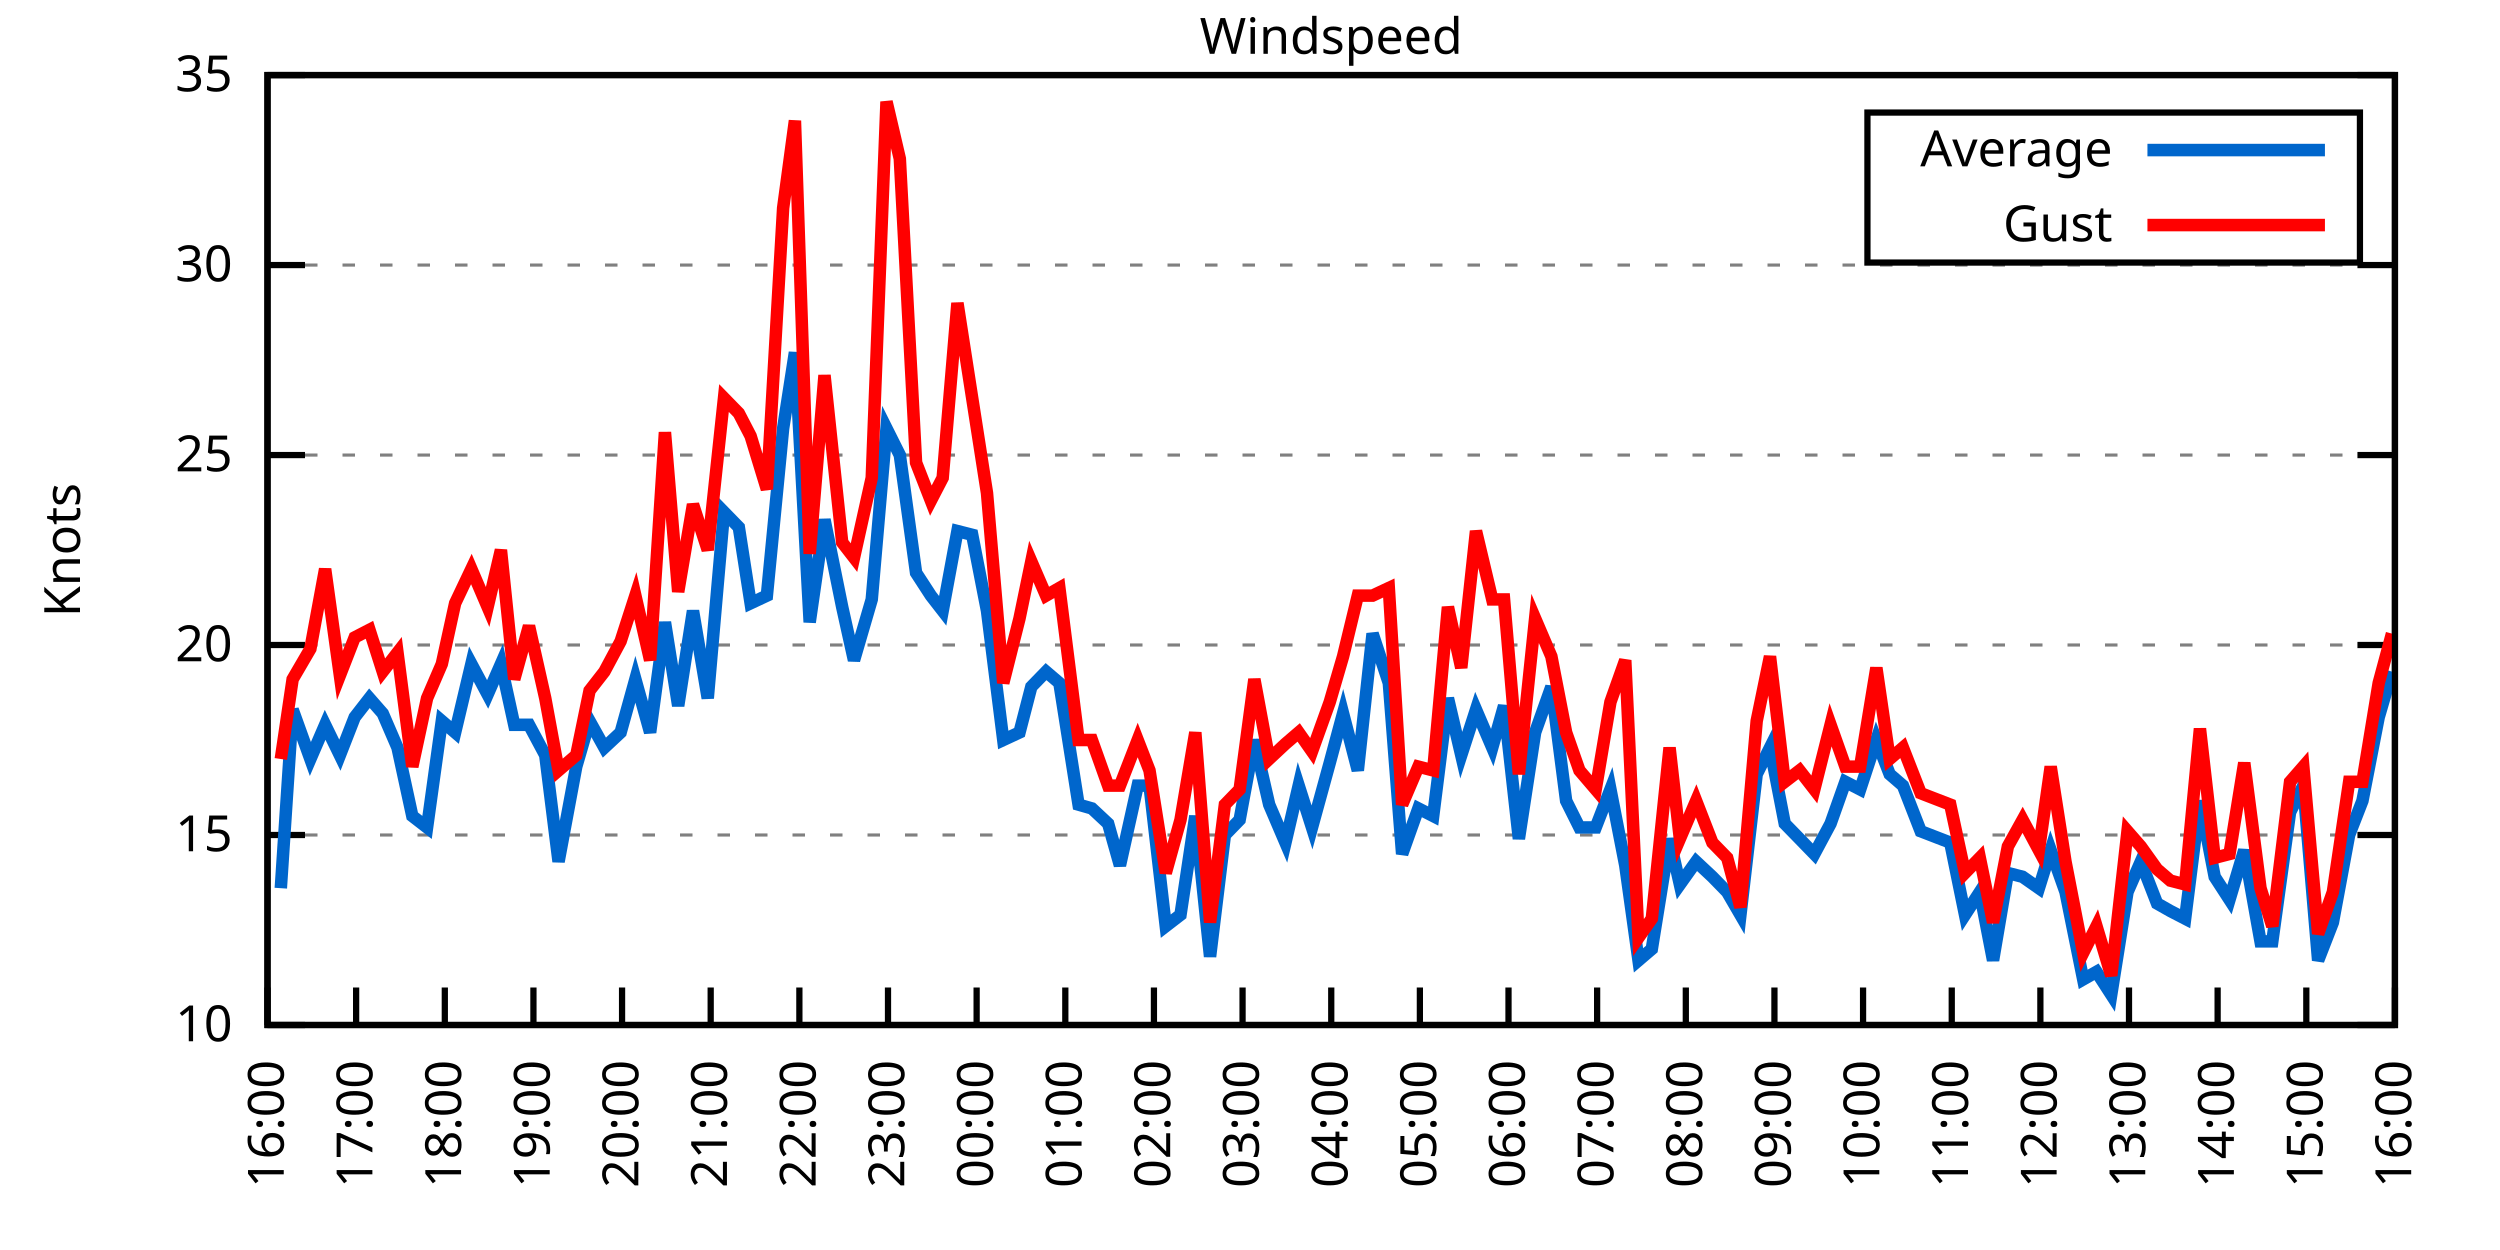
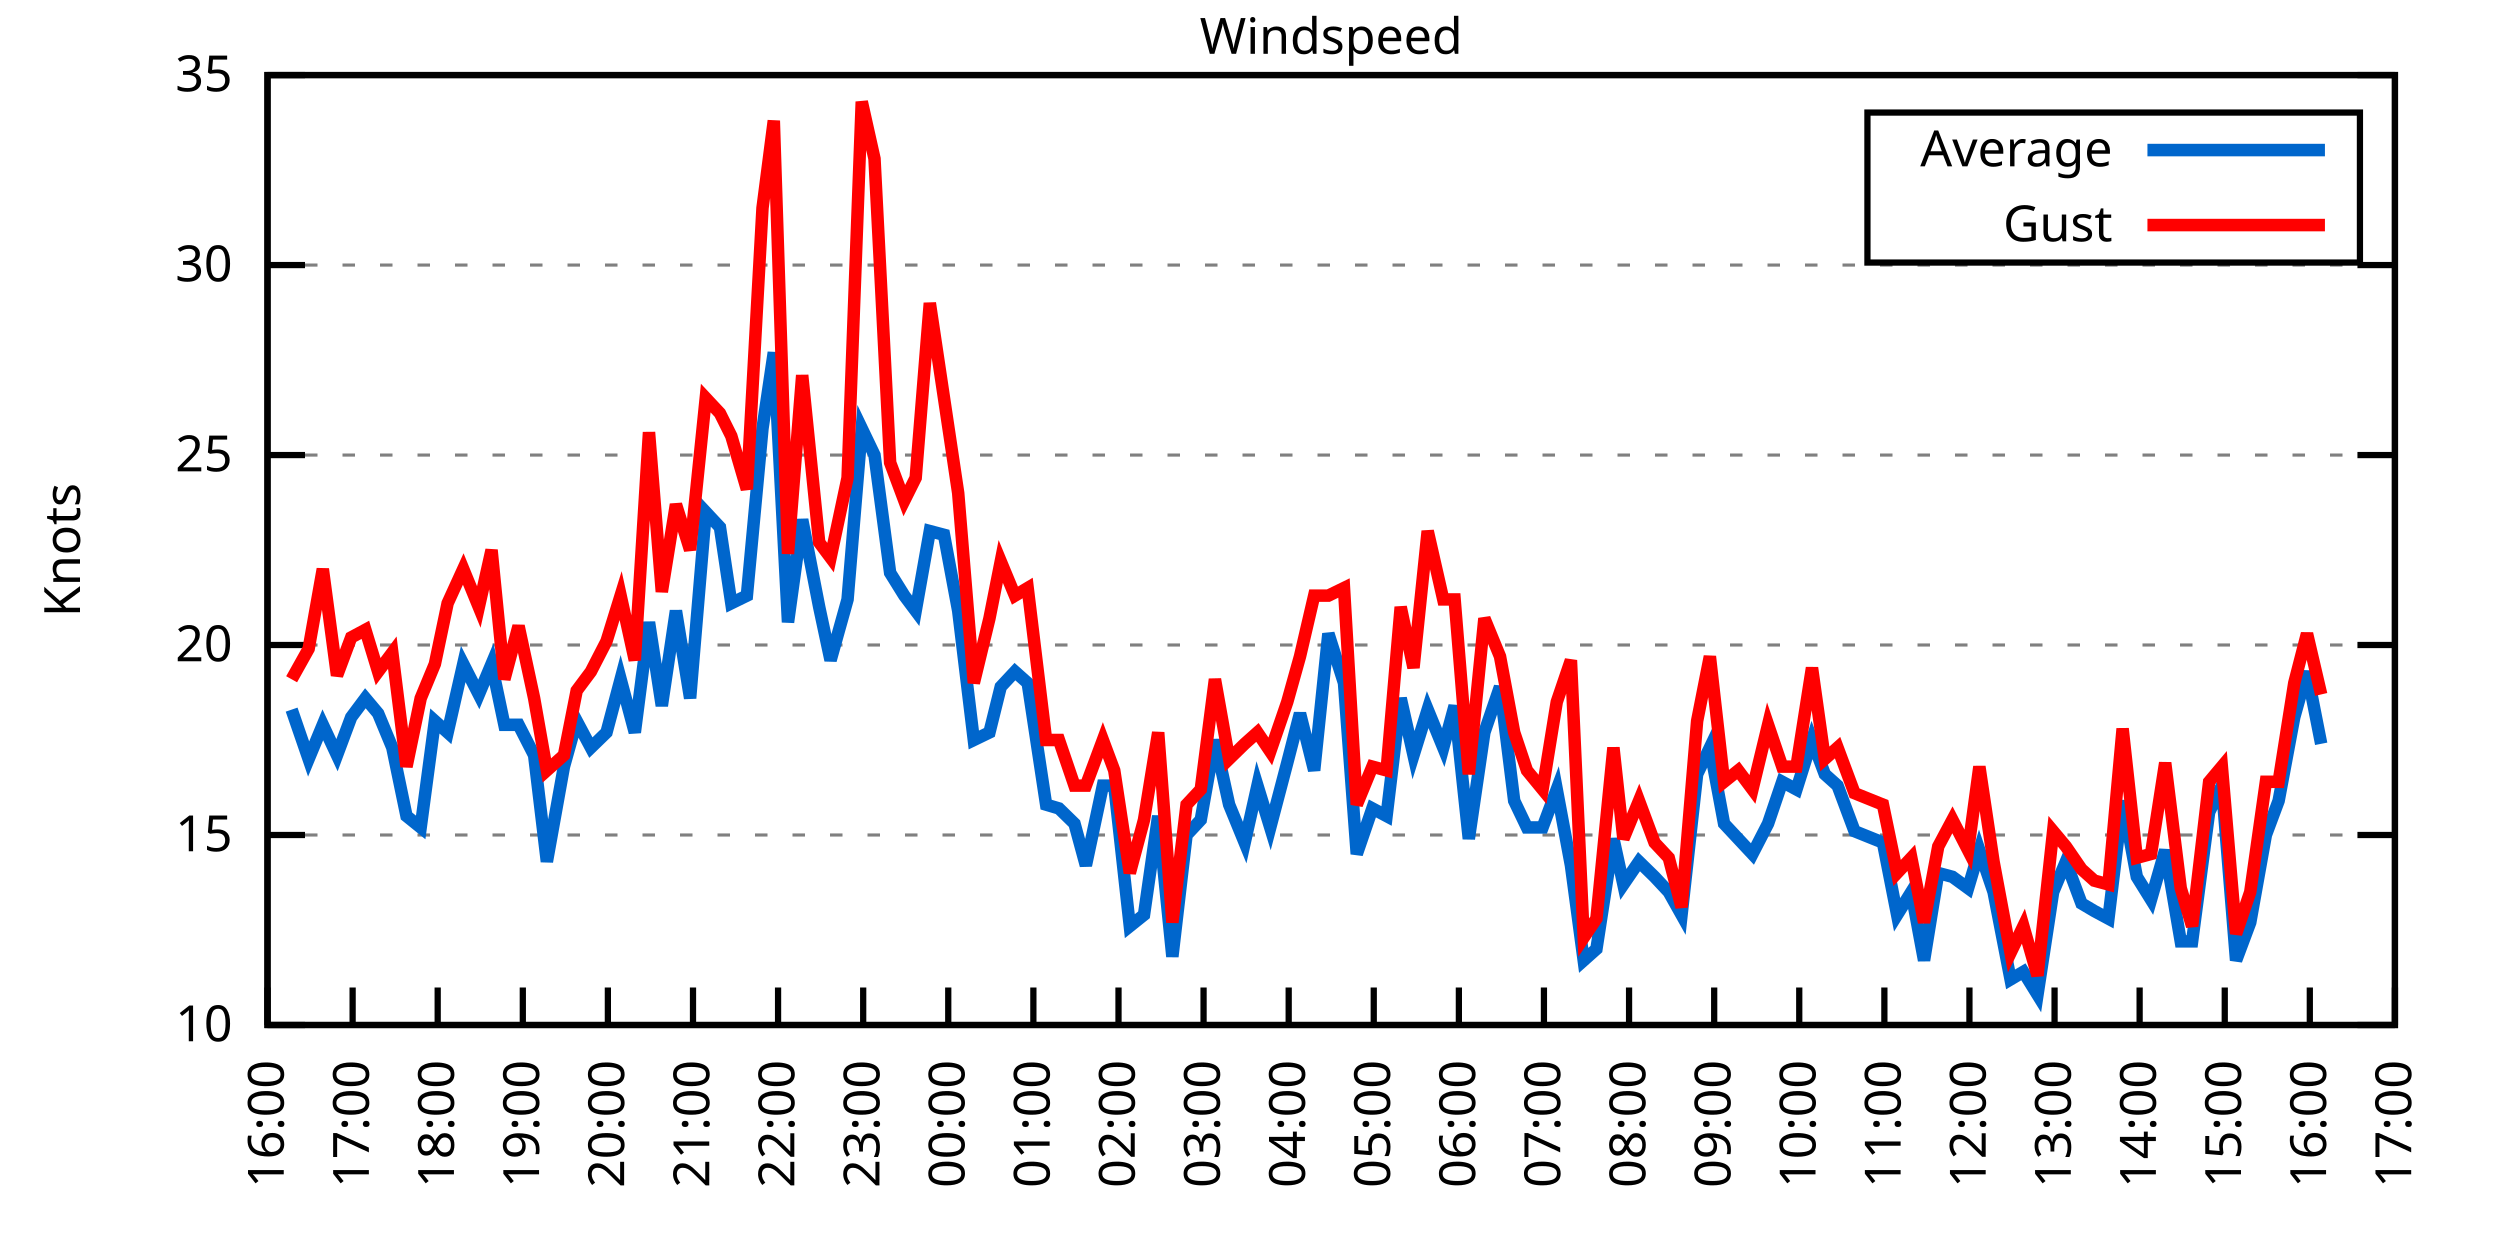
<svg xmlns="http://www.w3.org/2000/svg" xmlns:xlink="http://www.w3.org/1999/xlink" width="400" height="200" viewBox="0 0 400 200">
  <g id="gnuplot_canvas">
    <rect x="0" y="0" width="400" height="200" fill="none" />
    <defs>
      <circle id="gpDot" r="0.5" stroke-width="0.5" stroke="currentColor" />
      <path id="gpPt0" stroke-width="0.333" stroke="currentColor" d="M-1,0 h2 M0,-1 v2" />
      <path id="gpPt1" stroke-width="0.333" stroke="currentColor" d="M-1,-1 L1,1 M1,-1 L-1,1" />
      <path id="gpPt2" stroke-width="0.333" stroke="currentColor" d="M-1,0 L1,0 M0,-1 L0,1 M-1,-1 L1,1 M-1,1 L1,-1" />
      <rect id="gpPt3" stroke-width="0.333" stroke="currentColor" x="-1" y="-1" width="2" height="2" />
      <rect id="gpPt4" stroke-width="0.333" stroke="currentColor" fill="currentColor" x="-1" y="-1" width="2" height="2" />
      <circle id="gpPt5" stroke-width="0.333" stroke="currentColor" cx="0" cy="0" r="1" />
      <use xlink:href="#gpPt5" id="gpPt6" fill="currentColor" stroke="none" />
      <path id="gpPt7" stroke-width="0.333" stroke="currentColor" d="M0,-1.33 L-1.33,0.67 L1.33,0.67 z" />
      <use xlink:href="#gpPt7" id="gpPt8" fill="currentColor" stroke="none" />
      <use xlink:href="#gpPt7" id="gpPt9" stroke="currentColor" transform="rotate(180)" />
      <use xlink:href="#gpPt9" id="gpPt10" fill="currentColor" stroke="none" />
      <use xlink:href="#gpPt3" id="gpPt11" stroke="currentColor" transform="rotate(45)" />
      <use xlink:href="#gpPt11" id="gpPt12" fill="currentColor" stroke="none" />
      <path id="gpPt13" stroke-width="0.333" stroke="currentColor" d="M0,1.330 L1.265,0.411 L0.782,-1.067 L-0.782,-1.076 L-1.265,0.411 z" />
      <use xlink:href="#gpPt13" id="gpPt14" fill="currentColor" stroke="none" />
      <filter id="textbox" filterUnits="objectBoundingBox" x="0" y="0" height="1" width="1">
        <feFlood flood-color="white" flood-opacity="1" result="bgnd" />
        <feComposite in="SourceGraphic" in2="bgnd" operator="atop" />
      </filter>
      <filter id="greybox" filterUnits="objectBoundingBox" x="0" y="0" height="1" width="1">
        <feFlood flood-color="lightgrey" flood-opacity="1" result="grey" />
        <feComposite in="SourceGraphic" in2="grey" operator="atop" />
      </filter>
    </defs>
    <g fill="none" color="white" stroke="currentColor" stroke-width="1.00" stroke-linecap="butt" stroke-linejoin="miter">
</g>
    <g fill="none" color="black" stroke="currentColor" stroke-width="1.00" stroke-linecap="butt" stroke-linejoin="miter">
      <g stroke="none" shape-rendering="crispEdges">
        <polygon fill="rgb(255, 255, 255)" points="42.80,164.00 383.18,164.00 383.18,12.02 42.80,12.02 " />
      </g>
    </g>
    <g fill="none" color="black" stroke="currentColor" stroke-width="1.00" stroke-linecap="butt" stroke-linejoin="miter">
</g>
    <g fill="none" color="black" stroke="black" stroke-width="0.50" stroke-linecap="butt" stroke-linejoin="miter">
</g>
    <g fill="none" color="gray" stroke="currentColor" stroke-width="0.50" stroke-linecap="butt" stroke-linejoin="miter">
      <path stroke="gray" stroke-dasharray="2,4" class="gridline" d="M42.80,164.00 L383.19,164.00  " />
    </g>
    <g fill="none" color="gray" stroke="gray" stroke-width="1.00" stroke-linecap="butt" stroke-linejoin="miter">
</g>
    <g fill="none" color="black" stroke="currentColor" stroke-width="1.00" stroke-linecap="butt" stroke-linejoin="miter">
      <path stroke="black" d="M42.80,164.00 L48.80,164.00 M383.19,164.00 L377.19,164.00  " />
      <g transform="translate(37.20,166.60)" stroke="none" fill="black" font-family="Sans" font-size="8.00" text-anchor="end">
        <text>
          <tspan font-family="Sans"> 10</tspan>
        </text>
      </g>
    </g>
    <g fill="none" color="black" stroke="currentColor" stroke-width="1.00" stroke-linecap="butt" stroke-linejoin="miter">
</g>
    <g fill="none" color="black" stroke="black" stroke-width="0.50" stroke-linecap="butt" stroke-linejoin="miter">
</g>
    <g fill="none" color="gray" stroke="currentColor" stroke-width="0.50" stroke-linecap="butt" stroke-linejoin="miter">
      <path stroke="gray" stroke-dasharray="2,4" class="gridline" d="M42.80,133.60 L383.19,133.60  " />
    </g>
    <g fill="none" color="gray" stroke="gray" stroke-width="1.00" stroke-linecap="butt" stroke-linejoin="miter">
</g>
    <g fill="none" color="black" stroke="currentColor" stroke-width="1.00" stroke-linecap="butt" stroke-linejoin="miter">
      <path stroke="black" d="M42.80,133.60 L48.80,133.60 M383.19,133.60 L377.19,133.60  " />
      <g transform="translate(37.20,136.20)" stroke="none" fill="black" font-family="Sans" font-size="8.00" text-anchor="end">
        <text>
          <tspan font-family="Sans"> 15</tspan>
        </text>
      </g>
    </g>
    <g fill="none" color="black" stroke="currentColor" stroke-width="1.00" stroke-linecap="butt" stroke-linejoin="miter">
</g>
    <g fill="none" color="black" stroke="black" stroke-width="0.50" stroke-linecap="butt" stroke-linejoin="miter">
</g>
    <g fill="none" color="gray" stroke="currentColor" stroke-width="0.50" stroke-linecap="butt" stroke-linejoin="miter">
      <path stroke="gray" stroke-dasharray="2,4" class="gridline" d="M42.80,103.20 L383.19,103.20  " />
    </g>
    <g fill="none" color="gray" stroke="gray" stroke-width="1.00" stroke-linecap="butt" stroke-linejoin="miter">
</g>
    <g fill="none" color="black" stroke="currentColor" stroke-width="1.00" stroke-linecap="butt" stroke-linejoin="miter">
      <path stroke="black" d="M42.80,103.20 L48.80,103.20 M383.19,103.20 L377.19,103.20  " />
      <g transform="translate(37.20,105.80)" stroke="none" fill="black" font-family="Sans" font-size="8.00" text-anchor="end">
        <text>
          <tspan font-family="Sans"> 20</tspan>
        </text>
      </g>
    </g>
    <g fill="none" color="black" stroke="currentColor" stroke-width="1.00" stroke-linecap="butt" stroke-linejoin="miter">
</g>
    <g fill="none" color="black" stroke="black" stroke-width="0.50" stroke-linecap="butt" stroke-linejoin="miter">
</g>
    <g fill="none" color="gray" stroke="currentColor" stroke-width="0.50" stroke-linecap="butt" stroke-linejoin="miter">
      <path stroke="gray" stroke-dasharray="2,4" class="gridline" d="M42.80,72.81 L383.19,72.81  " />
    </g>
    <g fill="none" color="gray" stroke="gray" stroke-width="1.00" stroke-linecap="butt" stroke-linejoin="miter">
</g>
    <g fill="none" color="black" stroke="currentColor" stroke-width="1.00" stroke-linecap="butt" stroke-linejoin="miter">
      <path stroke="black" d="M42.80,72.81 L48.80,72.81 M383.19,72.81 L377.19,72.81  " />
      <g transform="translate(37.20,75.41)" stroke="none" fill="black" font-family="Sans" font-size="8.00" text-anchor="end">
        <text>
          <tspan font-family="Sans"> 25</tspan>
        </text>
      </g>
    </g>
    <g fill="none" color="black" stroke="currentColor" stroke-width="1.00" stroke-linecap="butt" stroke-linejoin="miter">
</g>
    <g fill="none" color="black" stroke="black" stroke-width="0.50" stroke-linecap="butt" stroke-linejoin="miter">
</g>
    <g fill="none" color="gray" stroke="currentColor" stroke-width="0.50" stroke-linecap="butt" stroke-linejoin="miter">
      <path stroke="gray" stroke-dasharray="2,4" class="gridline" d="M42.80,42.41 L383.19,42.41  " />
    </g>
    <g fill="none" color="gray" stroke="gray" stroke-width="1.00" stroke-linecap="butt" stroke-linejoin="miter">
</g>
    <g fill="none" color="black" stroke="currentColor" stroke-width="1.00" stroke-linecap="butt" stroke-linejoin="miter">
      <path stroke="black" d="M42.80,42.41 L48.80,42.41 M383.19,42.41 L377.19,42.41  " />
      <g transform="translate(37.20,45.01)" stroke="none" fill="black" font-family="Sans" font-size="8.00" text-anchor="end">
        <text>
          <tspan font-family="Sans"> 30</tspan>
        </text>
      </g>
    </g>
    <g fill="none" color="black" stroke="currentColor" stroke-width="1.00" stroke-linecap="butt" stroke-linejoin="miter">
</g>
    <g fill="none" color="black" stroke="black" stroke-width="0.50" stroke-linecap="butt" stroke-linejoin="miter">
</g>
    <g fill="none" color="gray" stroke="currentColor" stroke-width="0.50" stroke-linecap="butt" stroke-linejoin="miter">
      <path stroke="gray" stroke-dasharray="2,4" class="gridline" d="M42.80,12.01 L383.19,12.01  " />
    </g>
    <g fill="none" color="gray" stroke="gray" stroke-width="1.00" stroke-linecap="butt" stroke-linejoin="miter">
</g>
    <g fill="none" color="black" stroke="currentColor" stroke-width="1.00" stroke-linecap="butt" stroke-linejoin="miter">
      <path stroke="black" d="M42.80,12.01 L48.80,12.01 M383.19,12.01 L377.19,12.01  " />
      <g transform="translate(37.20,14.61)" stroke="none" fill="black" font-family="Sans" font-size="8.00" text-anchor="end">
        <text>
          <tspan font-family="Sans"> 35</tspan>
        </text>
      </g>
    </g>
    <g fill="none" color="black" stroke="currentColor" stroke-width="1.00" stroke-linecap="butt" stroke-linejoin="miter">
      <path stroke="black" d="M42.80,164.00 L42.80,158.00  " />
      <g transform="translate(45.40,169.60) rotate(270.00)" stroke="none" fill="black" font-family="Sans" font-size="8.00" text-anchor="end">
        <text>
          <tspan font-family="Sans">16:00</tspan>
        </text>
      </g>
    </g>
    <g fill="none" color="black" stroke="currentColor" stroke-width="1.00" stroke-linecap="butt" stroke-linejoin="miter">
-       <path stroke="black" d="M56.98,164.00 L56.98,158.00  " />
-       <g transform="translate(59.58,169.60) rotate(270.00)" stroke="none" fill="black" font-family="Sans" font-size="8.00" text-anchor="end">
+       <path stroke="black" d="M56.42,164.00 L56.42,158.00  " />
+       <g transform="translate(59.02,169.60) rotate(270.00)" stroke="none" fill="black" font-family="Sans" font-size="8.00" text-anchor="end">
        <text>
          <tspan font-family="Sans">17:00</tspan>
        </text>
      </g>
    </g>
    <g fill="none" color="black" stroke="currentColor" stroke-width="1.00" stroke-linecap="butt" stroke-linejoin="miter">
-       <path stroke="black" d="M71.17,164.00 L71.17,158.00  " />
-       <g transform="translate(73.77,169.60) rotate(270.00)" stroke="none" fill="black" font-family="Sans" font-size="8.00" text-anchor="end">
+       <path stroke="black" d="M70.03,164.00 L70.03,158.00  " />
+       <g transform="translate(72.63,169.60) rotate(270.00)" stroke="none" fill="black" font-family="Sans" font-size="8.00" text-anchor="end">
        <text>
          <tspan font-family="Sans">18:00</tspan>
        </text>
      </g>
    </g>
    <g fill="none" color="black" stroke="currentColor" stroke-width="1.00" stroke-linecap="butt" stroke-linejoin="miter">
-       <path stroke="black" d="M85.35,164.00 L85.35,158.00  " />
-       <g transform="translate(87.95,169.60) rotate(270.00)" stroke="none" fill="black" font-family="Sans" font-size="8.00" text-anchor="end">
+       <path stroke="black" d="M83.65,164.00 L83.65,158.00  " />
+       <g transform="translate(86.25,169.60) rotate(270.00)" stroke="none" fill="black" font-family="Sans" font-size="8.00" text-anchor="end">
        <text>
          <tspan font-family="Sans">19:00</tspan>
        </text>
      </g>
    </g>
    <g fill="none" color="black" stroke="currentColor" stroke-width="1.00" stroke-linecap="butt" stroke-linejoin="miter">
-       <path stroke="black" d="M99.53,164.00 L99.53,158.00  " />
-       <g transform="translate(102.13,169.60) rotate(270.00)" stroke="none" fill="black" font-family="Sans" font-size="8.00" text-anchor="end">
+       <path stroke="black" d="M97.26,164.00 L97.26,158.00  " />
+       <g transform="translate(99.86,169.60) rotate(270.00)" stroke="none" fill="black" font-family="Sans" font-size="8.00" text-anchor="end">
        <text>
          <tspan font-family="Sans">20:00</tspan>
        </text>
      </g>
    </g>
    <g fill="none" color="black" stroke="currentColor" stroke-width="1.00" stroke-linecap="butt" stroke-linejoin="miter">
-       <path stroke="black" d="M113.71,164.00 L113.71,158.00  " />
-       <g transform="translate(116.31,169.60) rotate(270.00)" stroke="none" fill="black" font-family="Sans" font-size="8.00" text-anchor="end">
+       <path stroke="black" d="M110.88,164.00 L110.88,158.00  " />
+       <g transform="translate(113.48,169.60) rotate(270.00)" stroke="none" fill="black" font-family="Sans" font-size="8.00" text-anchor="end">
        <text>
          <tspan font-family="Sans">21:00</tspan>
        </text>
      </g>
    </g>
    <g fill="none" color="black" stroke="currentColor" stroke-width="1.00" stroke-linecap="butt" stroke-linejoin="miter">
-       <path stroke="black" d="M127.90,164.00 L127.90,158.00  " />
-       <g transform="translate(130.50,169.60) rotate(270.00)" stroke="none" fill="black" font-family="Sans" font-size="8.00" text-anchor="end">
+       <path stroke="black" d="M124.49,164.00 L124.49,158.00  " />
+       <g transform="translate(127.09,169.60) rotate(270.00)" stroke="none" fill="black" font-family="Sans" font-size="8.00" text-anchor="end">
        <text>
          <tspan font-family="Sans">22:00</tspan>
        </text>
      </g>
    </g>
    <g fill="none" color="black" stroke="currentColor" stroke-width="1.00" stroke-linecap="butt" stroke-linejoin="miter">
-       <path stroke="black" d="M142.08,164.00 L142.08,158.00  " />
-       <g transform="translate(144.68,169.60) rotate(270.00)" stroke="none" fill="black" font-family="Sans" font-size="8.00" text-anchor="end">
+       <path stroke="black" d="M138.11,164.00 L138.11,158.00  " />
+       <g transform="translate(140.71,169.60) rotate(270.00)" stroke="none" fill="black" font-family="Sans" font-size="8.00" text-anchor="end">
        <text>
          <tspan font-family="Sans">23:00</tspan>
        </text>
      </g>
    </g>
    <g fill="none" color="black" stroke="currentColor" stroke-width="1.00" stroke-linecap="butt" stroke-linejoin="miter">
-       <path stroke="black" d="M156.26,164.00 L156.26,158.00  " />
-       <g transform="translate(158.86,169.60) rotate(270.00)" stroke="none" fill="black" font-family="Sans" font-size="8.00" text-anchor="end">
+       <path stroke="black" d="M151.72,164.00 L151.72,158.00  " />
+       <g transform="translate(154.32,169.60) rotate(270.00)" stroke="none" fill="black" font-family="Sans" font-size="8.00" text-anchor="end">
        <text>
          <tspan font-family="Sans">00:00</tspan>
        </text>
      </g>
    </g>
    <g fill="none" color="black" stroke="currentColor" stroke-width="1.00" stroke-linecap="butt" stroke-linejoin="miter">
-       <path stroke="black" d="M170.45,164.00 L170.45,158.00  " />
-       <g transform="translate(173.05,169.60) rotate(270.00)" stroke="none" fill="black" font-family="Sans" font-size="8.00" text-anchor="end">
+       <path stroke="black" d="M165.34,164.00 L165.34,158.00  " />
+       <g transform="translate(167.94,169.60) rotate(270.00)" stroke="none" fill="black" font-family="Sans" font-size="8.00" text-anchor="end">
        <text>
          <tspan font-family="Sans">01:00</tspan>
        </text>
      </g>
    </g>
    <g fill="none" color="black" stroke="currentColor" stroke-width="1.00" stroke-linecap="butt" stroke-linejoin="miter">
-       <path stroke="black" d="M184.63,164.00 L184.63,158.00  " />
-       <g transform="translate(187.23,169.60) rotate(270.00)" stroke="none" fill="black" font-family="Sans" font-size="8.00" text-anchor="end">
+       <path stroke="black" d="M178.96,164.00 L178.96,158.00  " />
+       <g transform="translate(181.56,169.60) rotate(270.00)" stroke="none" fill="black" font-family="Sans" font-size="8.00" text-anchor="end">
        <text>
          <tspan font-family="Sans">02:00</tspan>
        </text>
      </g>
    </g>
    <g fill="none" color="black" stroke="currentColor" stroke-width="1.00" stroke-linecap="butt" stroke-linejoin="miter">
-       <path stroke="black" d="M198.81,164.00 L198.81,158.00  " />
-       <g transform="translate(201.41,169.60) rotate(270.00)" stroke="none" fill="black" font-family="Sans" font-size="8.00" text-anchor="end">
+       <path stroke="black" d="M192.57,164.00 L192.57,158.00  " />
+       <g transform="translate(195.17,169.60) rotate(270.00)" stroke="none" fill="black" font-family="Sans" font-size="8.00" text-anchor="end">
        <text>
          <tspan font-family="Sans">03:00</tspan>
        </text>
      </g>
    </g>
    <g fill="none" color="black" stroke="currentColor" stroke-width="1.00" stroke-linecap="butt" stroke-linejoin="miter">
-       <path stroke="black" d="M213.00,164.00 L213.00,158.00  " />
-       <g transform="translate(215.60,169.60) rotate(270.00)" stroke="none" fill="black" font-family="Sans" font-size="8.00" text-anchor="end">
+       <path stroke="black" d="M206.19,164.00 L206.19,158.00  " />
+       <g transform="translate(208.79,169.60) rotate(270.00)" stroke="none" fill="black" font-family="Sans" font-size="8.00" text-anchor="end">
        <text>
          <tspan font-family="Sans">04:00</tspan>
        </text>
      </g>
    </g>
    <g fill="none" color="black" stroke="currentColor" stroke-width="1.00" stroke-linecap="butt" stroke-linejoin="miter">
-       <path stroke="black" d="M227.18,164.00 L227.18,158.00  " />
-       <g transform="translate(229.78,169.60) rotate(270.00)" stroke="none" fill="black" font-family="Sans" font-size="8.00" text-anchor="end">
+       <path stroke="black" d="M219.80,164.00 L219.80,158.00  " />
+       <g transform="translate(222.40,169.60) rotate(270.00)" stroke="none" fill="black" font-family="Sans" font-size="8.00" text-anchor="end">
        <text>
          <tspan font-family="Sans">05:00</tspan>
        </text>
      </g>
    </g>
    <g fill="none" color="black" stroke="currentColor" stroke-width="1.00" stroke-linecap="butt" stroke-linejoin="miter">
-       <path stroke="black" d="M241.36,164.00 L241.36,158.00  " />
-       <g transform="translate(243.96,169.60) rotate(270.00)" stroke="none" fill="black" font-family="Sans" font-size="8.00" text-anchor="end">
+       <path stroke="black" d="M233.42,164.00 L233.42,158.00  " />
+       <g transform="translate(236.02,169.60) rotate(270.00)" stroke="none" fill="black" font-family="Sans" font-size="8.00" text-anchor="end">
        <text>
          <tspan font-family="Sans">06:00</tspan>
        </text>
      </g>
    </g>
    <g fill="none" color="black" stroke="currentColor" stroke-width="1.00" stroke-linecap="butt" stroke-linejoin="miter">
-       <path stroke="black" d="M255.54,164.00 L255.54,158.00  " />
-       <g transform="translate(258.14,169.60) rotate(270.00)" stroke="none" fill="black" font-family="Sans" font-size="8.00" text-anchor="end">
+       <path stroke="black" d="M247.03,164.00 L247.03,158.00  " />
+       <g transform="translate(249.63,169.60) rotate(270.00)" stroke="none" fill="black" font-family="Sans" font-size="8.00" text-anchor="end">
        <text>
          <tspan font-family="Sans">07:00</tspan>
        </text>
      </g>
    </g>
    <g fill="none" color="black" stroke="currentColor" stroke-width="1.00" stroke-linecap="butt" stroke-linejoin="miter">
-       <path stroke="black" d="M269.73,164.00 L269.73,158.00  " />
-       <g transform="translate(272.33,169.60) rotate(270.00)" stroke="none" fill="black" font-family="Sans" font-size="8.00" text-anchor="end">
+       <path stroke="black" d="M260.65,164.00 L260.65,158.00  " />
+       <g transform="translate(263.25,169.60) rotate(270.00)" stroke="none" fill="black" font-family="Sans" font-size="8.00" text-anchor="end">
        <text>
          <tspan font-family="Sans">08:00</tspan>
        </text>
      </g>
    </g>
    <g fill="none" color="black" stroke="currentColor" stroke-width="1.00" stroke-linecap="butt" stroke-linejoin="miter">
-       <path stroke="black" d="M283.91,164.00 L283.91,158.00  " />
-       <g transform="translate(286.51,169.60) rotate(270.00)" stroke="none" fill="black" font-family="Sans" font-size="8.00" text-anchor="end">
+       <path stroke="black" d="M274.27,164.00 L274.27,158.00  " />
+       <g transform="translate(276.87,169.60) rotate(270.00)" stroke="none" fill="black" font-family="Sans" font-size="8.00" text-anchor="end">
        <text>
          <tspan font-family="Sans">09:00</tspan>
        </text>
      </g>
    </g>
    <g fill="none" color="black" stroke="currentColor" stroke-width="1.00" stroke-linecap="butt" stroke-linejoin="miter">
-       <path stroke="black" d="M298.09,164.00 L298.09,158.00  " />
-       <g transform="translate(300.69,169.60) rotate(270.00)" stroke="none" fill="black" font-family="Sans" font-size="8.00" text-anchor="end">
+       <path stroke="black" d="M287.88,164.00 L287.88,158.00  " />
+       <g transform="translate(290.48,169.60) rotate(270.00)" stroke="none" fill="black" font-family="Sans" font-size="8.00" text-anchor="end">
        <text>
          <tspan font-family="Sans">10:00</tspan>
        </text>
      </g>
    </g>
    <g fill="none" color="black" stroke="currentColor" stroke-width="1.00" stroke-linecap="butt" stroke-linejoin="miter">
-       <path stroke="black" d="M312.28,164.00 L312.28,158.00  " />
-       <g transform="translate(314.88,169.60) rotate(270.00)" stroke="none" fill="black" font-family="Sans" font-size="8.00" text-anchor="end">
+       <path stroke="black" d="M301.50,164.00 L301.50,158.00  " />
+       <g transform="translate(304.10,169.60) rotate(270.00)" stroke="none" fill="black" font-family="Sans" font-size="8.00" text-anchor="end">
        <text>
          <tspan font-family="Sans">11:00</tspan>
        </text>
      </g>
    </g>
    <g fill="none" color="black" stroke="currentColor" stroke-width="1.00" stroke-linecap="butt" stroke-linejoin="miter">
-       <path stroke="black" d="M326.46,164.00 L326.46,158.00  " />
-       <g transform="translate(329.06,169.60) rotate(270.00)" stroke="none" fill="black" font-family="Sans" font-size="8.00" text-anchor="end">
+       <path stroke="black" d="M315.11,164.00 L315.11,158.00  " />
+       <g transform="translate(317.71,169.60) rotate(270.00)" stroke="none" fill="black" font-family="Sans" font-size="8.00" text-anchor="end">
        <text>
          <tspan font-family="Sans">12:00</tspan>
        </text>
      </g>
    </g>
    <g fill="none" color="black" stroke="currentColor" stroke-width="1.00" stroke-linecap="butt" stroke-linejoin="miter">
-       <path stroke="black" d="M340.64,164.00 L340.64,158.00  " />
-       <g transform="translate(343.24,169.60) rotate(270.00)" stroke="none" fill="black" font-family="Sans" font-size="8.00" text-anchor="end">
+       <path stroke="black" d="M328.73,164.00 L328.73,158.00  " />
+       <g transform="translate(331.33,169.60) rotate(270.00)" stroke="none" fill="black" font-family="Sans" font-size="8.00" text-anchor="end">
        <text>
          <tspan font-family="Sans">13:00</tspan>
        </text>
      </g>
    </g>
    <g fill="none" color="black" stroke="currentColor" stroke-width="1.00" stroke-linecap="butt" stroke-linejoin="miter">
-       <path stroke="black" d="M354.82,164.00 L354.82,158.00  " />
-       <g transform="translate(357.42,169.60) rotate(270.00)" stroke="none" fill="black" font-family="Sans" font-size="8.00" text-anchor="end">
+       <path stroke="black" d="M342.34,164.00 L342.34,158.00  " />
+       <g transform="translate(344.94,169.60) rotate(270.00)" stroke="none" fill="black" font-family="Sans" font-size="8.00" text-anchor="end">
        <text>
          <tspan font-family="Sans">14:00</tspan>
        </text>
      </g>
    </g>
    <g fill="none" color="black" stroke="currentColor" stroke-width="1.00" stroke-linecap="butt" stroke-linejoin="miter">
-       <path stroke="black" d="M369.01,164.00 L369.01,158.00  " />
-       <g transform="translate(371.61,169.60) rotate(270.00)" stroke="none" fill="black" font-family="Sans" font-size="8.00" text-anchor="end">
+       <path stroke="black" d="M355.96,164.00 L355.96,158.00  " />
+       <g transform="translate(358.56,169.60) rotate(270.00)" stroke="none" fill="black" font-family="Sans" font-size="8.00" text-anchor="end">
        <text>
          <tspan font-family="Sans">15:00</tspan>
+         </text>
+       </g>
+     </g>
+     <g fill="none" color="black" stroke="currentColor" stroke-width="1.00" stroke-linecap="butt" stroke-linejoin="miter">
+       <path stroke="black" d="M369.57,164.00 L369.57,158.00  " />
+       <g transform="translate(372.17,169.60) rotate(270.00)" stroke="none" fill="black" font-family="Sans" font-size="8.00" text-anchor="end">
+         <text>
+           <tspan font-family="Sans">16:00</tspan>
        </text>
      </g>
    </g>
    <g fill="none" color="black" stroke="currentColor" stroke-width="1.00" stroke-linecap="butt" stroke-linejoin="miter">
      <path stroke="black" d="M383.19,164.00 L383.19,158.00  " />
      <g transform="translate(385.79,169.60) rotate(270.00)" stroke="none" fill="black" font-family="Sans" font-size="8.00" text-anchor="end">
        <text>
-           <tspan font-family="Sans">16:00</tspan>
+           <tspan font-family="Sans">17:00</tspan>
        </text>
      </g>
    </g>
    <g fill="none" color="black" stroke="currentColor" stroke-width="1.00" stroke-linecap="butt" stroke-linejoin="miter">
</g>
    <g fill="none" color="black" stroke="currentColor" stroke-width="1.00" stroke-linecap="butt" stroke-linejoin="miter">
      <path stroke="black" d="M42.80,12.01 L42.80,164.00 L383.19,164.00 L383.19,12.01 L42.80,12.01 Z  " />
    </g>
    <g fill="none" color="black" stroke="currentColor" stroke-width="1.00" stroke-linecap="butt" stroke-linejoin="miter">
</g>
    <g fill="none" color="black" stroke="currentColor" stroke-width="1.00" stroke-linecap="butt" stroke-linejoin="miter">
      <path stroke="black" d="M298.79,42.01 L298.79,18.01 L377.59,18.01 L377.59,42.01 L298.79,42.01 Z  " />
    </g>
    <g id="Windspeed_plot_1">
      <g fill="none" color="white" stroke="black" stroke-width="2.00" stroke-linecap="butt" stroke-linejoin="miter">
</g>
      <g fill="none" color="black" stroke="currentColor" stroke-width="2.00" stroke-linecap="butt" stroke-linejoin="miter">
        <g transform="translate(337.99,26.61)" stroke="none" fill="black" font-family="Sans" font-size="8.00" text-anchor="end">
          <text>
            <tspan font-family="Sans">Average</tspan>
          </text>
        </g>
      </g>
      <g fill="none" color="black" stroke="currentColor" stroke-width="2.00" stroke-linecap="butt" stroke-linejoin="miter">
-         <path stroke="rgb(  0, 102, 204)" d="M343.59,24.01 L371.99,24.01 M44.93,142.11 L46.82,113.54 L49.66,121.44 L52.02,115.97 L54.38,120.83 L56.75,114.76   L59.11,111.72 L61.24,114.15 L63.60,119.62 L65.97,130.56 L68.33,132.39 L70.69,115.36 L72.82,117.19 L75.42,106.24   L78.02,111.11 L80.15,106.24 L82.28,115.97 L84.64,115.97 L87.24,120.83 L89.37,137.86 L92.20,122.66 L94.33,115.36   L96.70,119.62 L99.30,117.19 L101.66,108.68 L104.02,117.19 L106.39,99.56 L108.51,112.93 L110.88,97.73 L113.24,111.72   L115.84,81.93 L118.21,84.36 L120.10,96.52 L122.70,95.30 L125.30,68.55 L127.19,56.39 L129.55,99.56 L131.92,83.14   L134.75,97.12 L136.64,105.64 L139.48,95.91 L141.84,68.55 L143.97,72.81 L146.57,91.65 L148.94,95.30 L150.83,97.73   L153.19,84.97 L155.55,85.57 L157.92,97.73 L160.52,118.40 L163.12,117.19 L165.01,109.89 L167.37,107.46 L169.50,109.28   L172.57,128.74 L174.70,129.35 L177.30,131.78 L179.19,138.47 L182.03,125.70 L183.92,125.70 L186.52,148.19 L188.88,146.37   L191.25,130.56 L193.61,153.06 L195.98,133.60 L198.34,131.17 L200.70,118.40 L203.07,128.74 L205.67,134.82 L207.79,125.70   L209.92,132.39 L212.76,122.05 L214.89,114.15 L217.25,123.27 L219.61,101.38 L222.21,109.28 L224.34,136.64 L226.94,129.35   L229.31,130.56 L231.67,111.72 L233.80,120.83 L236.16,113.54 L238.76,119.62 L240.65,112.93 L243.02,134.21 L245.62,117.19   L248.22,109.89 L250.58,128.13 L252.71,132.39 L255.31,132.39 L257.67,126.31 L260.04,138.47 L262.16,153.66 L264.29,151.84   L267.13,134.21 L268.78,141.51 L271.38,137.86 L273.98,140.29 L276.35,142.72 L278.47,146.37 L281.07,123.87 L283.20,119.62   L285.56,131.78 L287.93,134.21 L290.29,136.64 L292.89,131.78 L295.26,125.09 L297.62,126.31 L300.22,118.40 L302.35,123.87   L304.47,125.70 L307.31,132.99 L312.04,134.82 L314.40,146.37 L316.77,142.72 L318.89,153.66 L321.26,139.68 L323.62,140.29   L326.22,142.11 L328.11,136.03 L330.48,142.72 L333.31,156.70 L335.44,155.49 L337.80,159.14 L340.40,142.72 L342.53,137.86   L345.13,144.55 L347.26,145.76 L349.62,146.98 L351.99,128.13 L354.35,140.29 L356.72,143.94 L359.08,136.03 L361.68,150.62   L363.57,150.62 L366.41,129.95 L368.53,125.70 L370.90,153.66 L373.26,147.59 L375.86,133.60 L377.99,128.13 L380.59,114.76   L382.72,107.46  " />
+         <path stroke="rgb(  0, 102, 204)" d="M343.59,24.01 L371.99,24.01 M46.66,113.54 L49.38,121.44 L51.65,115.97 L53.92,120.83 L56.19,114.76 L58.46,111.72   L60.50,114.15 L62.77,119.62 L65.04,130.56 L67.31,132.39 L69.58,115.36 L71.62,117.19 L74.12,106.24 L76.61,111.11   L78.65,106.24 L80.70,115.97 L82.97,115.97 L85.46,120.83 L87.50,137.86 L90.23,122.66 L92.27,115.36 L94.54,119.62   L97.04,117.19 L99.30,108.68 L101.57,117.19 L103.84,99.56 L105.89,112.93 L108.15,97.73 L110.42,111.72 L112.92,81.93   L115.19,84.36 L117.01,96.52 L119.50,95.30 L122.00,68.55 L123.81,56.39 L126.08,99.56 L128.35,83.14 L131.07,97.12   L132.89,105.64 L135.61,95.91 L137.88,68.55 L139.92,72.81 L142.42,91.65 L144.69,95.30 L146.51,97.73 L148.77,84.97   L151.04,85.57 L153.31,97.73 L155.81,118.40 L158.31,117.19 L160.12,109.89 L162.39,107.46 L164.43,109.28 L167.38,128.74   L169.43,129.35 L171.92,131.78 L173.74,138.47 L176.46,125.70 L178.28,125.70 L180.77,148.19 L183.04,146.37 L185.31,130.56   L187.58,153.06 L189.85,133.60 L192.12,131.17 L194.39,118.40 L196.66,128.74 L199.15,134.82 L201.19,125.70 L203.24,132.39   L205.96,122.05 L208.00,114.15 L210.27,123.27 L212.54,101.38 L215.04,109.28 L217.08,136.64 L219.58,129.35 L221.85,130.56   L224.11,111.72 L226.16,120.83 L228.43,113.54 L230.92,119.62 L232.74,112.93 L235.01,134.21 L237.50,117.19 L240.00,109.89   L242.27,128.13 L244.31,132.39 L246.81,132.39 L249.08,126.31 L251.35,138.47 L253.39,153.66 L255.43,151.84 L258.15,134.21   L259.74,141.51 L262.24,137.86 L264.73,140.29 L267.00,142.72 L269.05,146.37 L271.54,123.87 L273.58,119.62 L275.85,131.78   L278.12,134.21 L280.39,136.64 L282.89,131.78 L285.16,125.09 L287.43,126.31 L289.92,118.40 L291.97,123.87 L294.01,125.70   L296.73,132.99 L301.27,134.82 L303.54,146.37 L305.81,142.72 L307.85,153.66 L310.12,139.68 L312.39,140.29 L314.89,142.11   L316.70,136.03 L318.97,142.72 L321.69,156.70 L323.74,155.49 L326.00,159.14 L328.50,142.72 L330.54,137.86 L333.04,144.55   L335.08,145.76 L337.35,146.98 L339.62,128.13 L341.89,140.29 L344.16,143.94 L346.43,136.03 L348.92,150.62 L350.74,150.62   L353.46,129.95 L355.50,125.70 L357.77,153.66 L360.04,147.59 L362.54,133.60 L364.58,128.13 L367.08,114.76 L369.12,107.46   L371.39,119.01  " />
      </g>
    </g>
    <g id="Windspeed_plot_2">
      <g fill="none" color="black" stroke="currentColor" stroke-width="2.00" stroke-linecap="butt" stroke-linejoin="miter">
        <g transform="translate(337.99,38.61)" stroke="none" fill="black" font-family="Sans" font-size="8.00" text-anchor="end">
          <text>
            <tspan font-family="Sans">Gust</tspan>
          </text>
        </g>
      </g>
      <g fill="none" color="black" stroke="currentColor" stroke-width="2.00" stroke-linecap="butt" stroke-linejoin="miter">
-         <path stroke="rgb(255,   0,   0)" d="M343.59,36.01 L371.99,36.01 M44.93,121.44 L46.82,108.68 L49.66,103.81 L52.02,91.04 L54.38,108.07 L56.75,101.99   L59.11,100.77 L61.24,107.46 L63.60,104.42 L65.97,122.66 L68.33,111.72 L70.69,106.24 L72.82,96.52 L75.42,91.04   L78.02,97.12 L80.15,88.00 L82.28,108.68 L84.64,100.16 L87.24,111.72 L89.37,123.27 L92.20,120.83 L94.33,110.50   L96.70,107.46 L99.30,102.60 L101.66,95.30 L104.02,105.64 L106.39,69.16 L108.51,94.69 L110.88,80.71 L113.24,88.00   L115.84,63.69 L118.21,66.12 L120.10,69.77 L122.70,78.28 L125.30,33.29 L127.19,19.31 L129.55,88.61 L131.92,60.04   L134.75,86.79 L136.64,89.22 L139.48,76.45 L141.84,16.27 L143.97,25.39 L146.57,74.02 L148.94,80.10 L150.83,76.45   L153.19,48.49 L155.55,63.69 L157.92,78.89 L160.52,109.28 L163.12,98.95 L165.01,89.83 L167.37,95.30 L169.50,94.08   L172.57,118.40 L174.70,118.40 L177.30,125.70 L179.19,125.70 L182.03,118.40 L183.92,123.27 L186.52,139.68 L188.88,131.17   L191.25,117.19 L193.61,147.59 L195.98,128.74 L198.34,126.31 L200.70,108.68 L203.07,121.44 L205.67,119.01 L207.79,117.19   L209.92,120.23 L212.76,112.32 L214.89,105.03 L217.25,95.30 L219.61,95.30 L222.21,94.08 L224.34,128.74 L226.94,122.66   L229.31,123.27 L231.67,97.12 L233.80,106.85 L236.16,84.97 L238.76,95.91 L240.65,95.91 L243.02,123.87 L245.62,98.95   L248.22,105.03 L250.58,117.19 L252.71,123.27 L255.31,126.31 L257.67,112.32 L260.04,105.64 L262.16,150.02 L264.29,146.98   L267.13,119.62 L268.78,134.21 L271.38,128.13 L273.98,134.82 L276.35,137.25 L278.47,145.15 L281.07,115.36 L283.20,105.03   L285.56,125.09 L287.93,123.27 L290.29,126.31 L292.89,115.97 L295.26,122.66 L297.62,122.66 L300.22,106.85 L302.35,121.44   L304.47,119.62 L307.31,126.91 L312.04,128.74 L314.40,139.68 L316.77,137.25 L318.89,147.59 L321.26,135.43 L323.62,131.17   L326.22,136.03 L328.11,122.66 L330.48,137.86 L333.31,152.45 L335.44,148.19 L337.80,156.10 L340.40,132.99 L342.53,135.43   L345.13,139.07 L347.26,140.90 L349.62,141.51 L351.99,116.58 L354.35,137.25 L356.72,136.64 L359.08,122.05 L361.68,142.11   L363.57,148.19 L366.41,125.09 L368.53,122.66 L370.90,149.41 L373.26,142.72 L375.86,125.09 L377.99,125.09 L380.59,109.28   L382.72,101.38  " />
+         <path stroke="rgb(255,   0,   0)" d="M343.59,36.01 L371.99,36.01 M46.66,108.68 L49.38,103.81 L51.65,91.04 L53.92,108.07 L56.19,101.99 L58.46,100.77   L60.50,107.46 L62.77,104.42 L65.04,122.66 L67.31,111.72 L69.58,106.24 L71.62,96.52 L74.12,91.04 L76.61,97.12   L78.65,88.00 L80.70,108.68 L82.97,100.16 L85.46,111.72 L87.50,123.27 L90.23,120.83 L92.27,110.50 L94.54,107.46   L97.04,102.60 L99.30,95.30 L101.57,105.64 L103.84,69.16 L105.89,94.69 L108.15,80.71 L110.42,88.00 L112.92,63.69   L115.19,66.12 L117.01,69.77 L119.50,78.28 L122.00,33.29 L123.81,19.31 L126.08,88.61 L128.35,60.04 L131.07,86.79   L132.89,89.22 L135.61,76.45 L137.88,16.27 L139.92,25.39 L142.42,74.02 L144.69,80.10 L146.51,76.45 L148.77,48.49   L151.04,63.69 L153.31,78.89 L155.81,109.28 L158.31,98.95 L160.12,89.83 L162.39,95.30 L164.43,94.08 L167.38,118.40   L169.43,118.40 L171.92,125.70 L173.74,125.70 L176.46,118.40 L178.28,123.27 L180.77,139.68 L183.04,131.17 L185.31,117.19   L187.58,147.59 L189.85,128.74 L192.12,126.31 L194.39,108.68 L196.66,121.44 L199.15,119.01 L201.19,117.19 L203.24,120.23   L205.96,112.32 L208.00,105.03 L210.27,95.30 L212.54,95.30 L215.04,94.08 L217.08,128.74 L219.58,122.66 L221.85,123.27   L224.11,97.12 L226.16,106.85 L228.43,84.97 L230.92,95.91 L232.74,95.91 L235.01,123.87 L237.50,98.95 L240.00,105.03   L242.27,117.19 L244.31,123.27 L246.81,126.31 L249.08,112.32 L251.35,105.64 L253.39,150.02 L255.43,146.98 L258.15,119.62   L259.74,134.21 L262.24,128.13 L264.73,134.82 L267.00,137.25 L269.05,145.15 L271.54,115.36 L273.58,105.03 L275.85,125.09   L278.12,123.27 L280.39,126.31 L282.89,115.97 L285.16,122.66 L287.43,122.66 L289.92,106.85 L291.97,121.44 L294.01,119.62   L296.73,126.91 L301.27,128.74 L303.54,139.68 L305.81,137.25 L307.85,147.59 L310.12,135.43 L312.39,131.17 L314.89,136.03   L316.70,122.66 L318.97,137.86 L321.69,152.45 L323.74,148.19 L326.00,156.10 L328.50,132.99 L330.54,135.43 L333.04,139.07   L335.08,140.90 L337.35,141.51 L339.62,116.58 L341.89,137.25 L344.16,136.64 L346.43,122.05 L348.92,142.11 L350.74,148.19   L353.46,125.09 L355.50,122.66 L357.77,149.41 L360.04,142.72 L362.54,125.09 L364.58,125.09 L367.08,109.28 L369.12,101.38   L371.39,111.11  " />
      </g>
    </g>
    <g fill="none" color="black" stroke="currentColor" stroke-width="2.00" stroke-linecap="butt" stroke-linejoin="miter">
</g>
    <g fill="none" color="black" stroke="black" stroke-width="1.00" stroke-linecap="butt" stroke-linejoin="miter">
</g>
    <g fill="none" color="black" stroke="currentColor" stroke-width="1.00" stroke-linecap="butt" stroke-linejoin="miter">
      <path stroke="black" d="M42.80,12.01 L42.80,164.00 L383.19,164.00 L383.19,12.01 L42.80,12.01 Z  " />
      <g transform="translate(12.80,88.01) rotate(270.00)" stroke="none" fill="black" font-family="Sans" font-size="8.00" text-anchor="middle">
        <text>
          <tspan font-family="Sans">Knots</tspan>
        </text>
      </g>
    </g>
    <g fill="none" color="black" stroke="currentColor" stroke-width="1.00" stroke-linecap="butt" stroke-linejoin="miter">
</g>
    <g fill="none" color="black" stroke="currentColor" stroke-width="1.00" stroke-linecap="butt" stroke-linejoin="miter">
      <g transform="translate(212.99,8.61)" stroke="none" fill="black" font-family="Sans" font-size="8.00" text-anchor="middle">
        <text>
          <tspan font-family="Sans">Windspeed</tspan>
        </text>
      </g>
    </g>
    <g fill="none" color="black" stroke="currentColor" stroke-width="1.00" stroke-linecap="butt" stroke-linejoin="miter">
</g>
  </g>
</svg>
